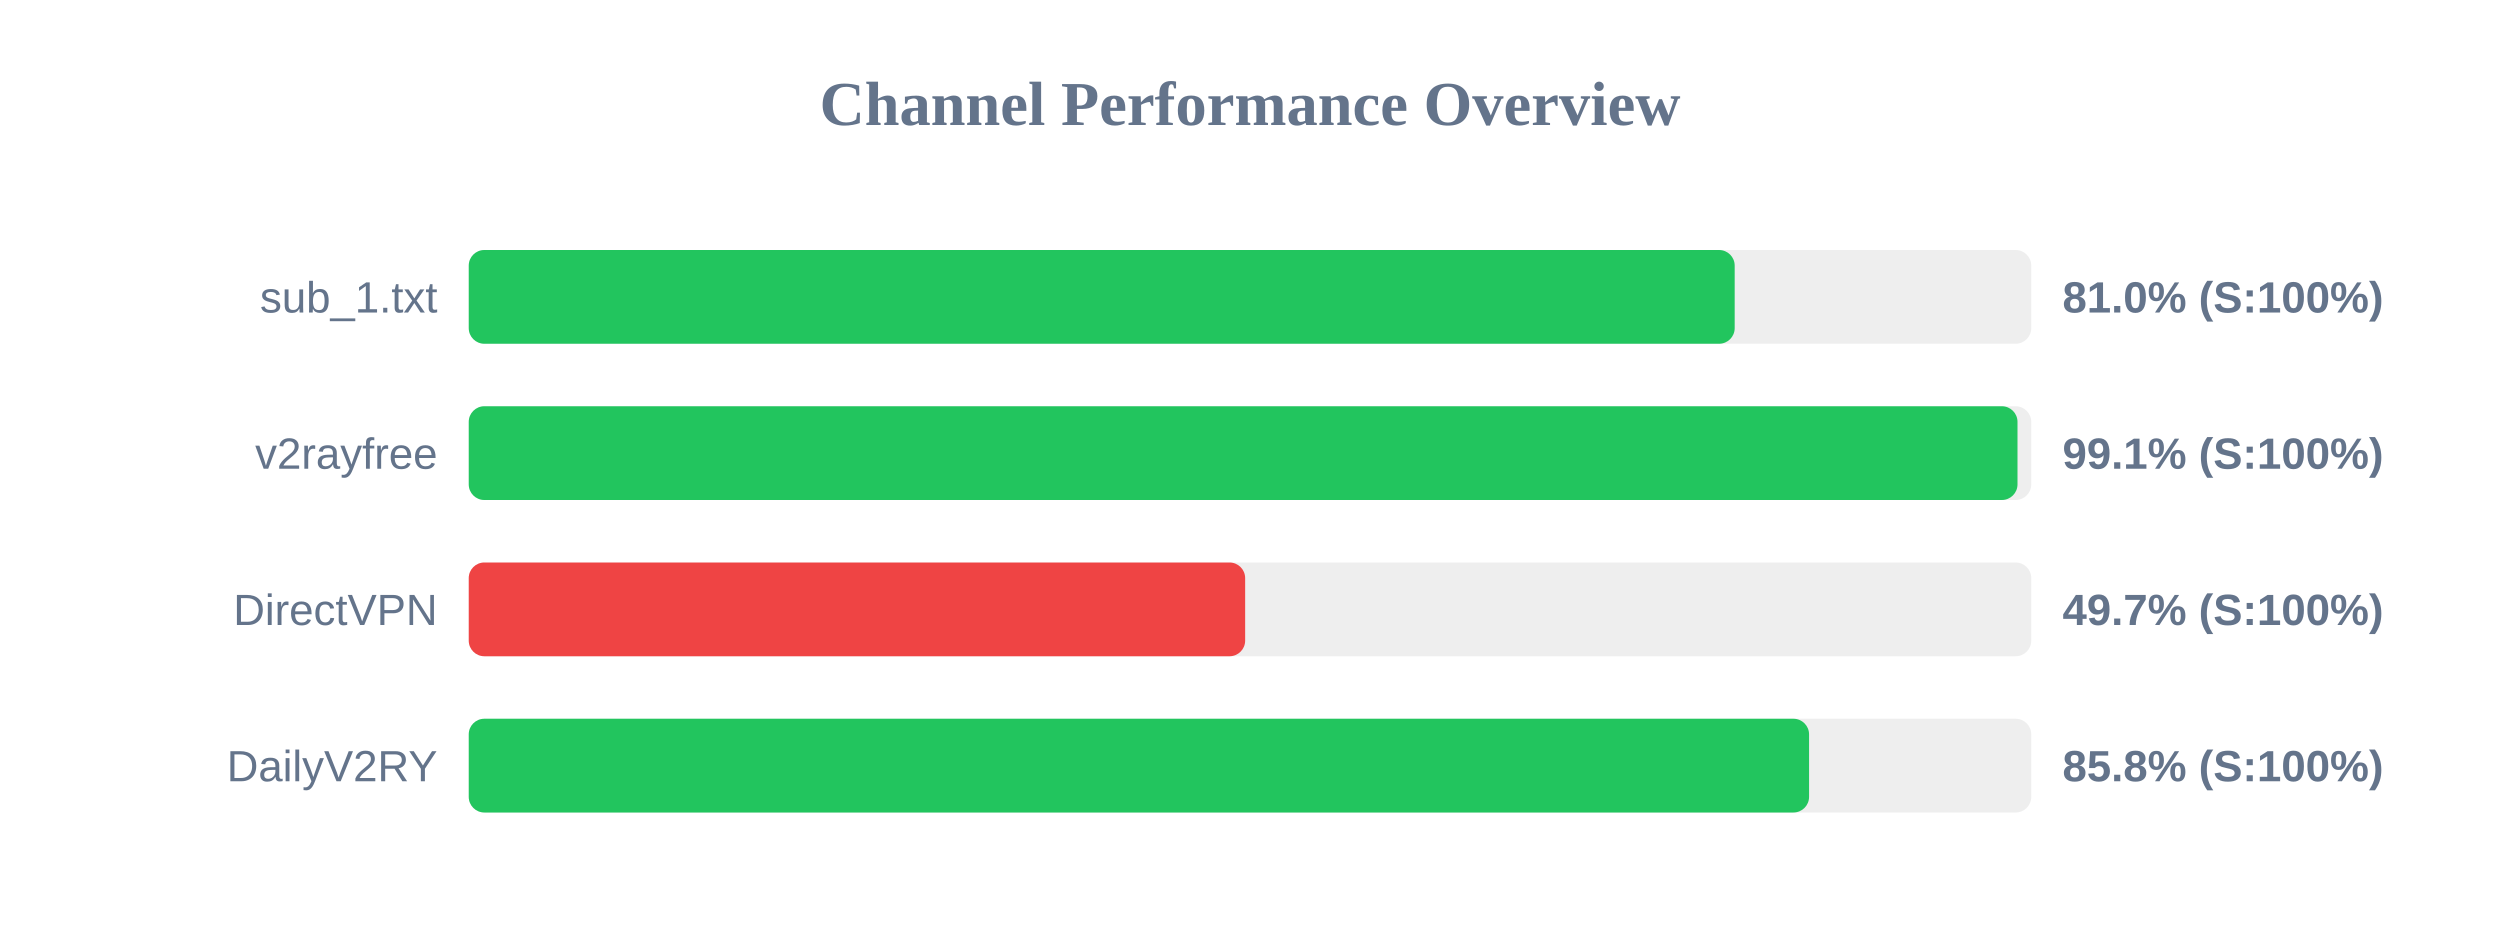
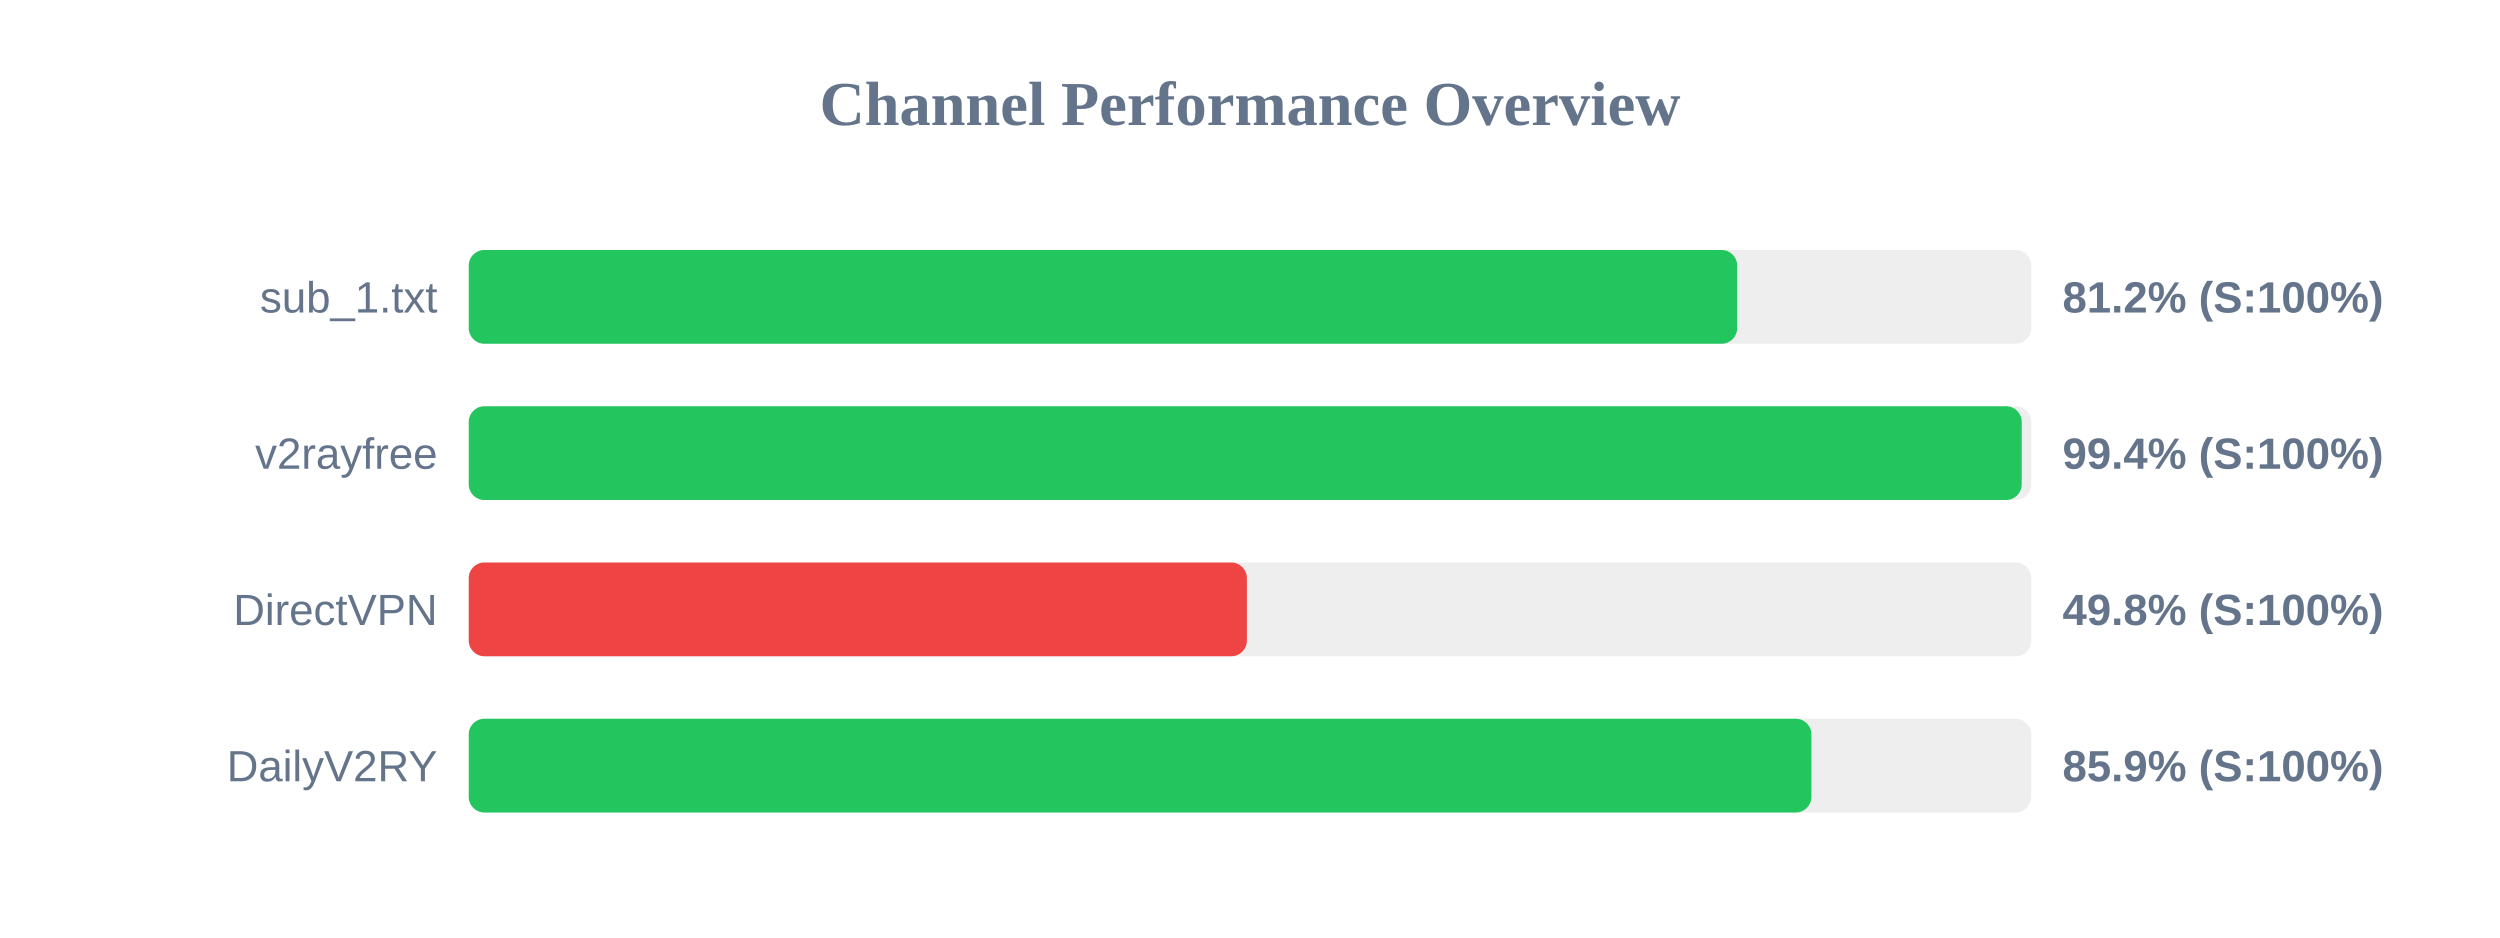
<svg xmlns="http://www.w3.org/2000/svg" width="800" height="300" version="1.1">
  <style>
        .row { font: 14px Arial; fill: #64748b; }
        .score { font: bold 14px Arial; fill: #64748b; }
    </style>
  <text x="400" y="40" text-anchor="middle" font-size="20px" font-weight="bold" fill="#64748b">Channel Performance Overview</text>
  <rect x="150" y="80" width="500" height="30" fill="#eee" rx="5" />
-   <rect x="150" y="80" width="405.1" height="30" fill="#22c55e" rx="5" />
+   <rect x="150" y="80" width="405.9" height="30" fill="#22c55e" rx="5" />
  <text x="140" y="100" text-anchor="end" class="row">sub_1.txt</text>
-   <text x="660" y="100" text-anchor="start" class="score">81.0% (S:100%)</text>
+   <text x="660" y="100" text-anchor="start" class="score">81.2% (S:100%)</text>
  <rect x="150" y="130" width="500" height="30" fill="#eee" rx="5" />
-   <rect x="150" y="130" width="495.6" height="30" fill="#22c55e" rx="5" />
+   <rect x="150" y="130" width="496.95" height="30" fill="#22c55e" rx="5" />
  <text x="140" y="150" text-anchor="end" class="row">v2rayfree</text>
-   <text x="660" y="150" text-anchor="start" class="score">99.1% (S:100%)</text>
+   <text x="660" y="150" text-anchor="start" class="score">99.4% (S:100%)</text>
  <rect x="150" y="180" width="500" height="30" fill="#eee" rx="5" />
-   <rect x="150" y="180" width="248.45" height="30" fill="#ef4444" rx="5" />
+   <rect x="150" y="180" width="249.0" height="30" fill="#ef4444" rx="5" />
  <text x="140" y="200" text-anchor="end" class="row">DirectVPN</text>
-   <text x="660" y="200" text-anchor="start" class="score">49.7% (S:100%)</text>
+   <text x="660" y="200" text-anchor="start" class="score">49.8% (S:100%)</text>
  <rect x="150" y="230" width="500" height="30" fill="#eee" rx="5" />
-   <rect x="150" y="230" width="428.9" height="30" fill="#22c55e" rx="5" />
+   <rect x="150" y="230" width="429.65" height="30" fill="#22c55e" rx="5" />
  <text x="140" y="250" text-anchor="end" class="row">DailyV2RY</text>
-   <text x="660" y="250" text-anchor="start" class="score">85.8% (S:100%)</text>
+   <text x="660" y="250" text-anchor="start" class="score">85.9% (S:100%)</text>
</svg>
